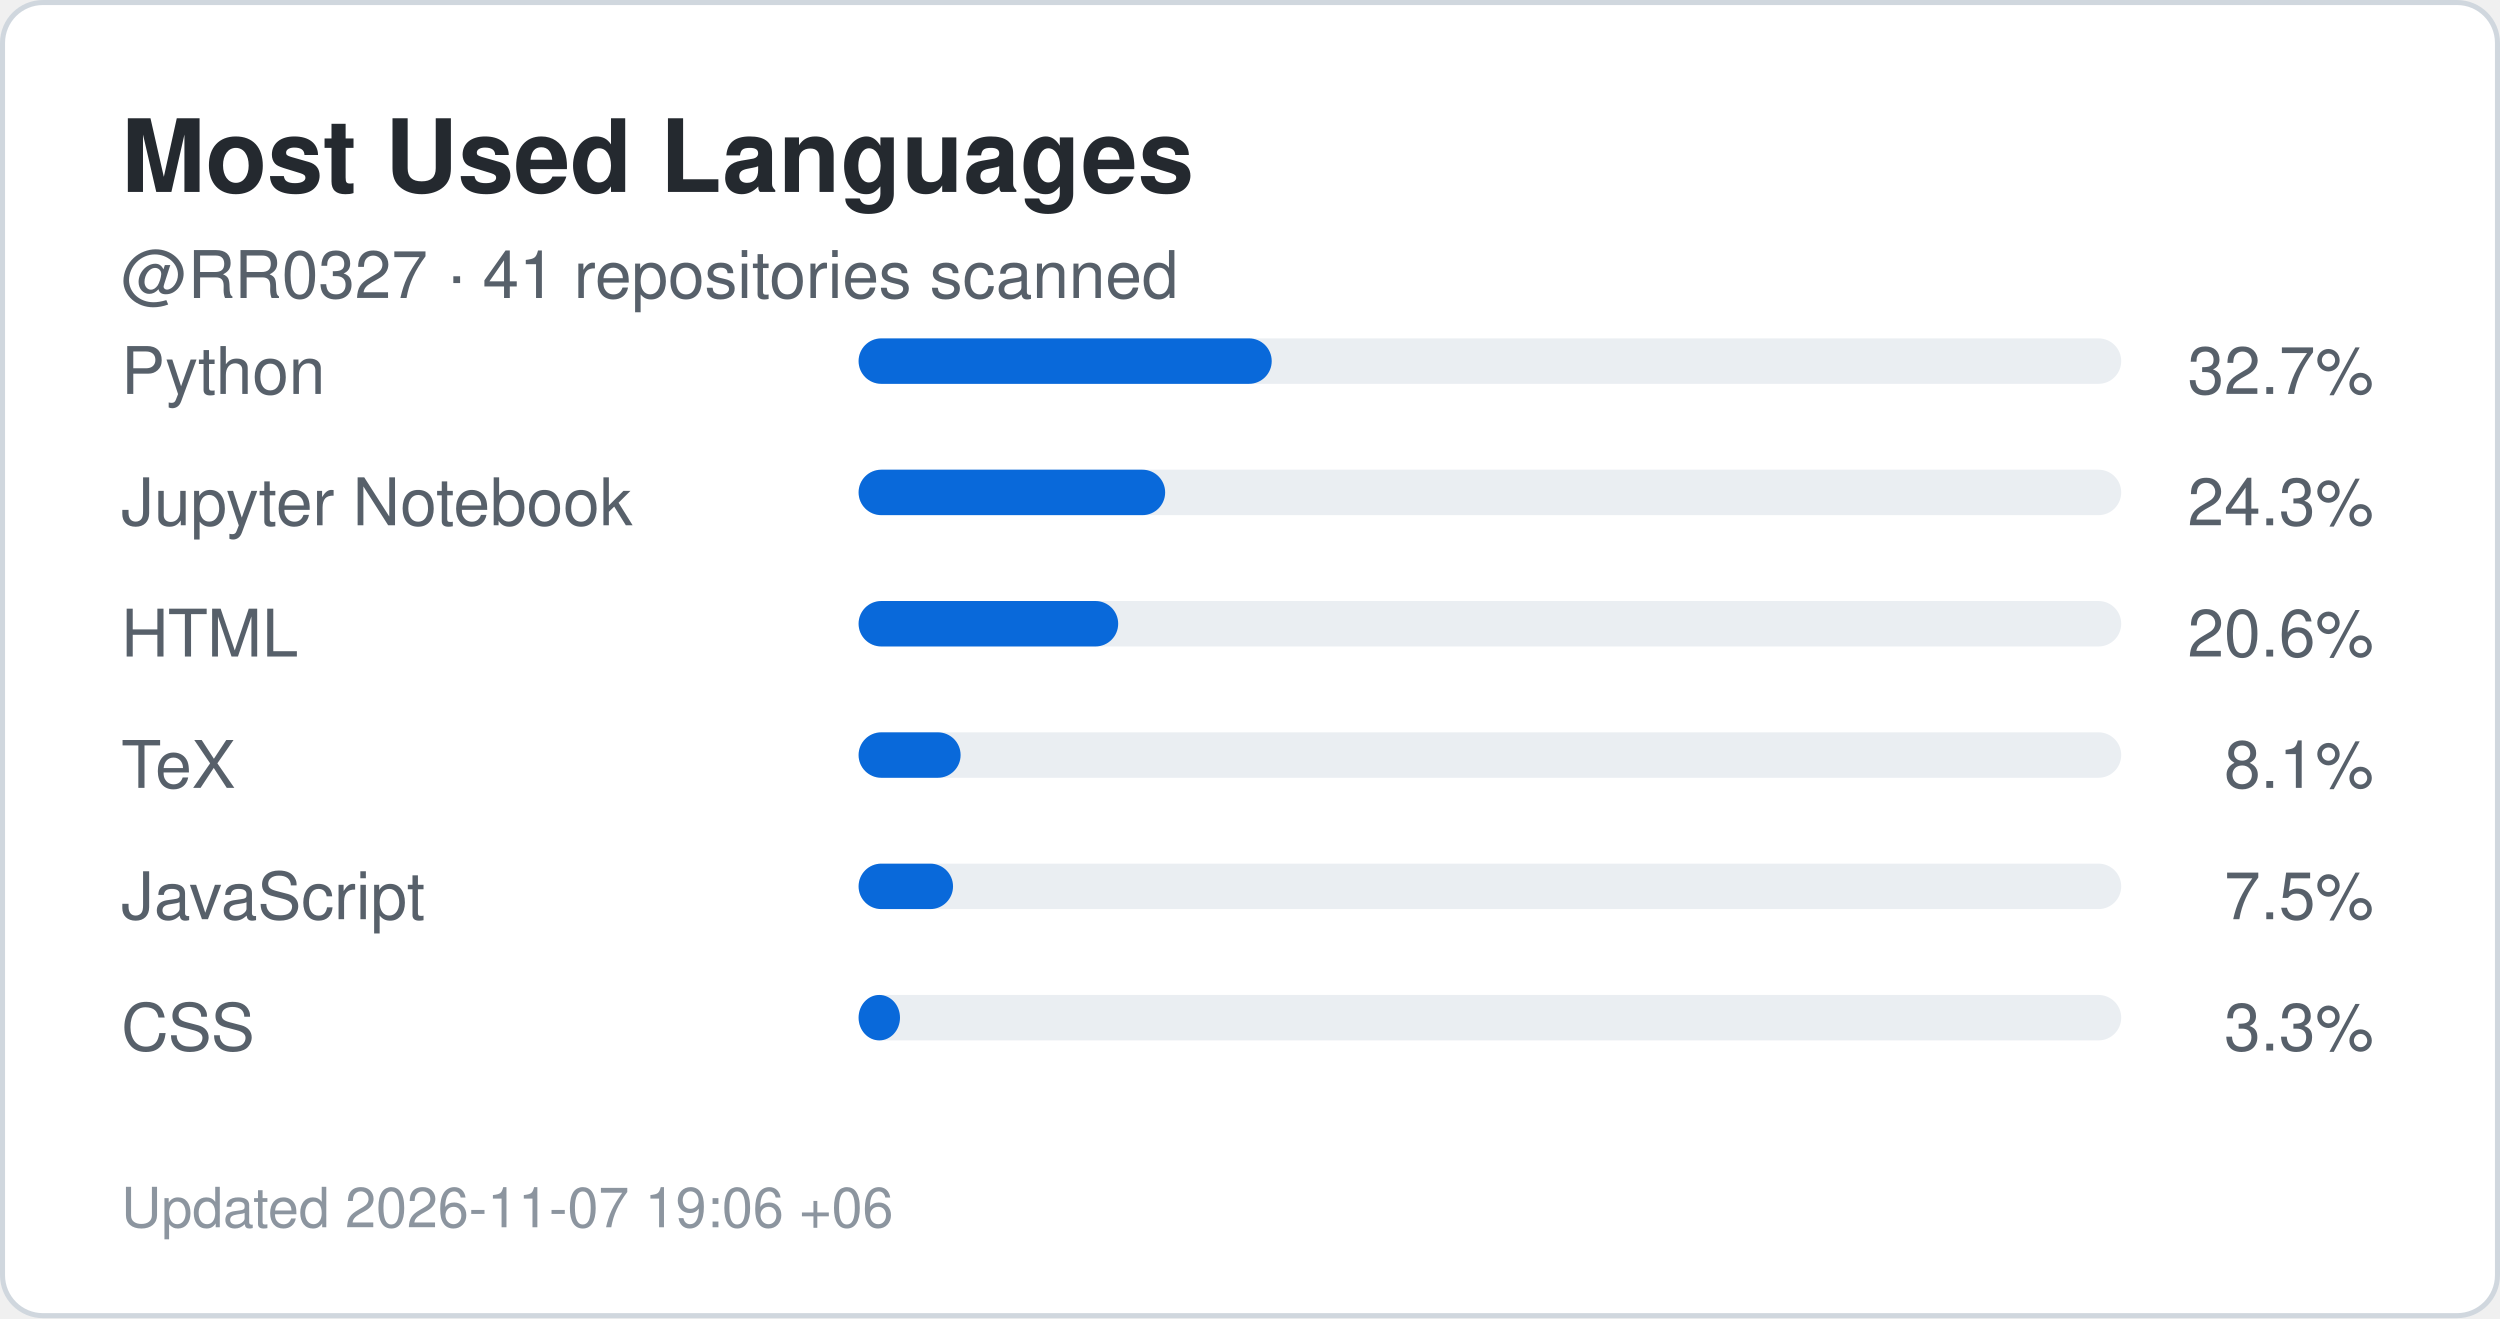
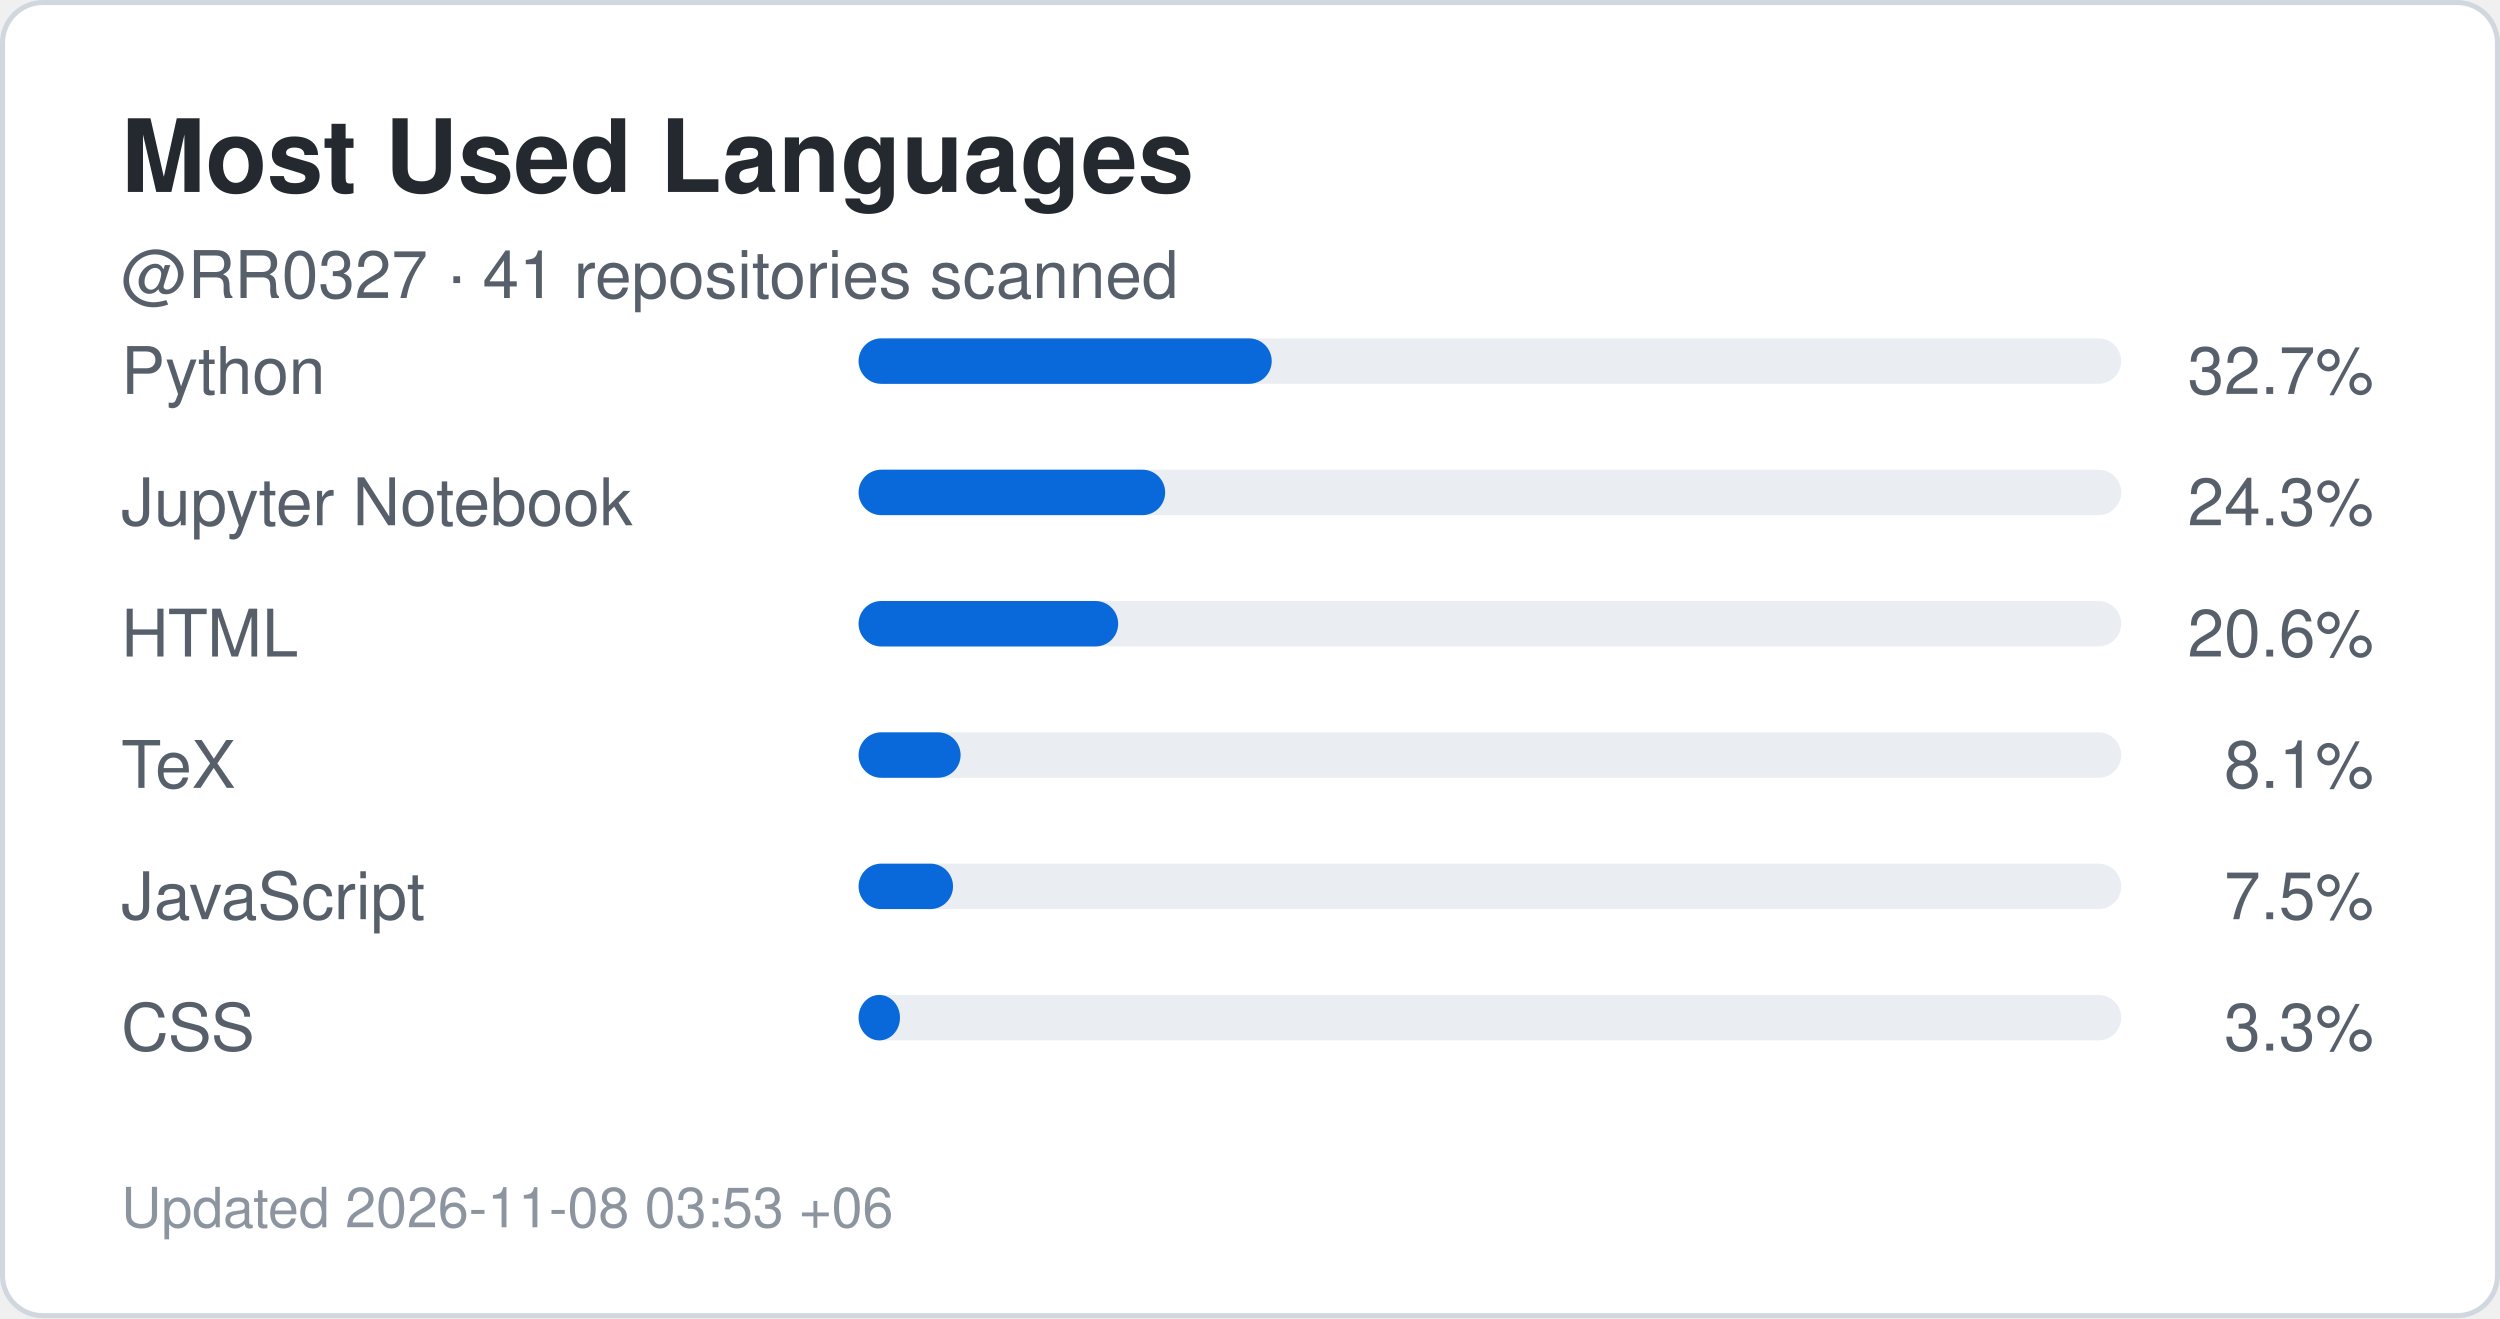
<svg xmlns="http://www.w3.org/2000/svg" width="495" height="261" viewBox="0 0 495 261" role="img" aria-label="Top languages for RR0327">
  <rect x="0.5" y="0.5" width="494" height="260" rx="8" fill="#ffffff" stroke="#d0d7de" />
  <style>
    .title {
      font: 700 20px -apple-system,BlinkMacSystemFont,"Segoe UI",Helvetica,Arial,sans-serif;
      fill: #24292f;
    }
    .label {
      font: 500 13px -apple-system,BlinkMacSystemFont,"Segoe UI",Helvetica,Arial,sans-serif;
      fill: #57606a;
    }
    .value {
      font: 700 22px -apple-system,BlinkMacSystemFont,"Segoe UI",Helvetica,Arial,sans-serif;
      fill: #0969da;
    }
    .small {
      font: 400 11px -apple-system,BlinkMacSystemFont,"Segoe UI",Helvetica,Arial,sans-serif;
      fill: #8c959f;
    }
  </style>
  <text x="24" y="38" class="title">Most Used Languages</text>
  <text x="24" y="59" class="label">
    @RR0327 · 41 repositories scanned
  </text>
  <text x="24" y="78" class="label">Python</text>
  <rect x="170" y="67" width="250" height="9" rx="4.5" fill="#eaeef2" />
  <rect x="170" y="67" width="81.8" height="9" rx="4.5" fill="#0969da" />
  <text x="470" y="78" text-anchor="end" class="label">
    32.7%
  </text>
  <text x="24" y="104" class="label">Jupyter Notebook</text>
  <rect x="170" y="93" width="250" height="9" rx="4.5" fill="#eaeef2" />
  <rect x="170" y="93" width="60.7" height="9" rx="4.5" fill="#0969da" />
  <text x="470" y="104" text-anchor="end" class="label">
    24.3%
  </text>
  <text x="24" y="130" class="label">HTML</text>
  <rect x="170" y="119" width="250" height="9" rx="4.5" fill="#eaeef2" />
  <rect x="170" y="119" width="51.4" height="9" rx="4.5" fill="#0969da" />
  <text x="470" y="130" text-anchor="end" class="label">
    20.6%
  </text>
  <text x="24" y="156" class="label">TeX</text>
  <rect x="170" y="145" width="250" height="9" rx="4.5" fill="#eaeef2" />
  <rect x="170" y="145" width="20.2" height="9" rx="4.5" fill="#0969da" />
  <text x="470" y="156" text-anchor="end" class="label">
    8.1%
  </text>
  <text x="24" y="182" class="label">JavaScript</text>
  <rect x="170" y="171" width="250" height="9" rx="4.5" fill="#eaeef2" />
  <rect x="170" y="171" width="18.7" height="9" rx="4.5" fill="#0969da" />
  <text x="470" y="182" text-anchor="end" class="label">
    7.5%
  </text>
  <text x="24" y="208" class="label">CSS</text>
  <rect x="170" y="197" width="250" height="9" rx="4.5" fill="#eaeef2" />
  <rect x="170" y="197" width="8.2" height="9" rx="4.5" fill="#0969da" />
  <text x="470" y="208" text-anchor="end" class="label">
    3.3%
  </text>
  <text x="24" y="243" class="small">
-     Updated 2026-11-07 19:06 +06
+     Updated 2026-11-08 03:53 +06
  </text>
</svg>
